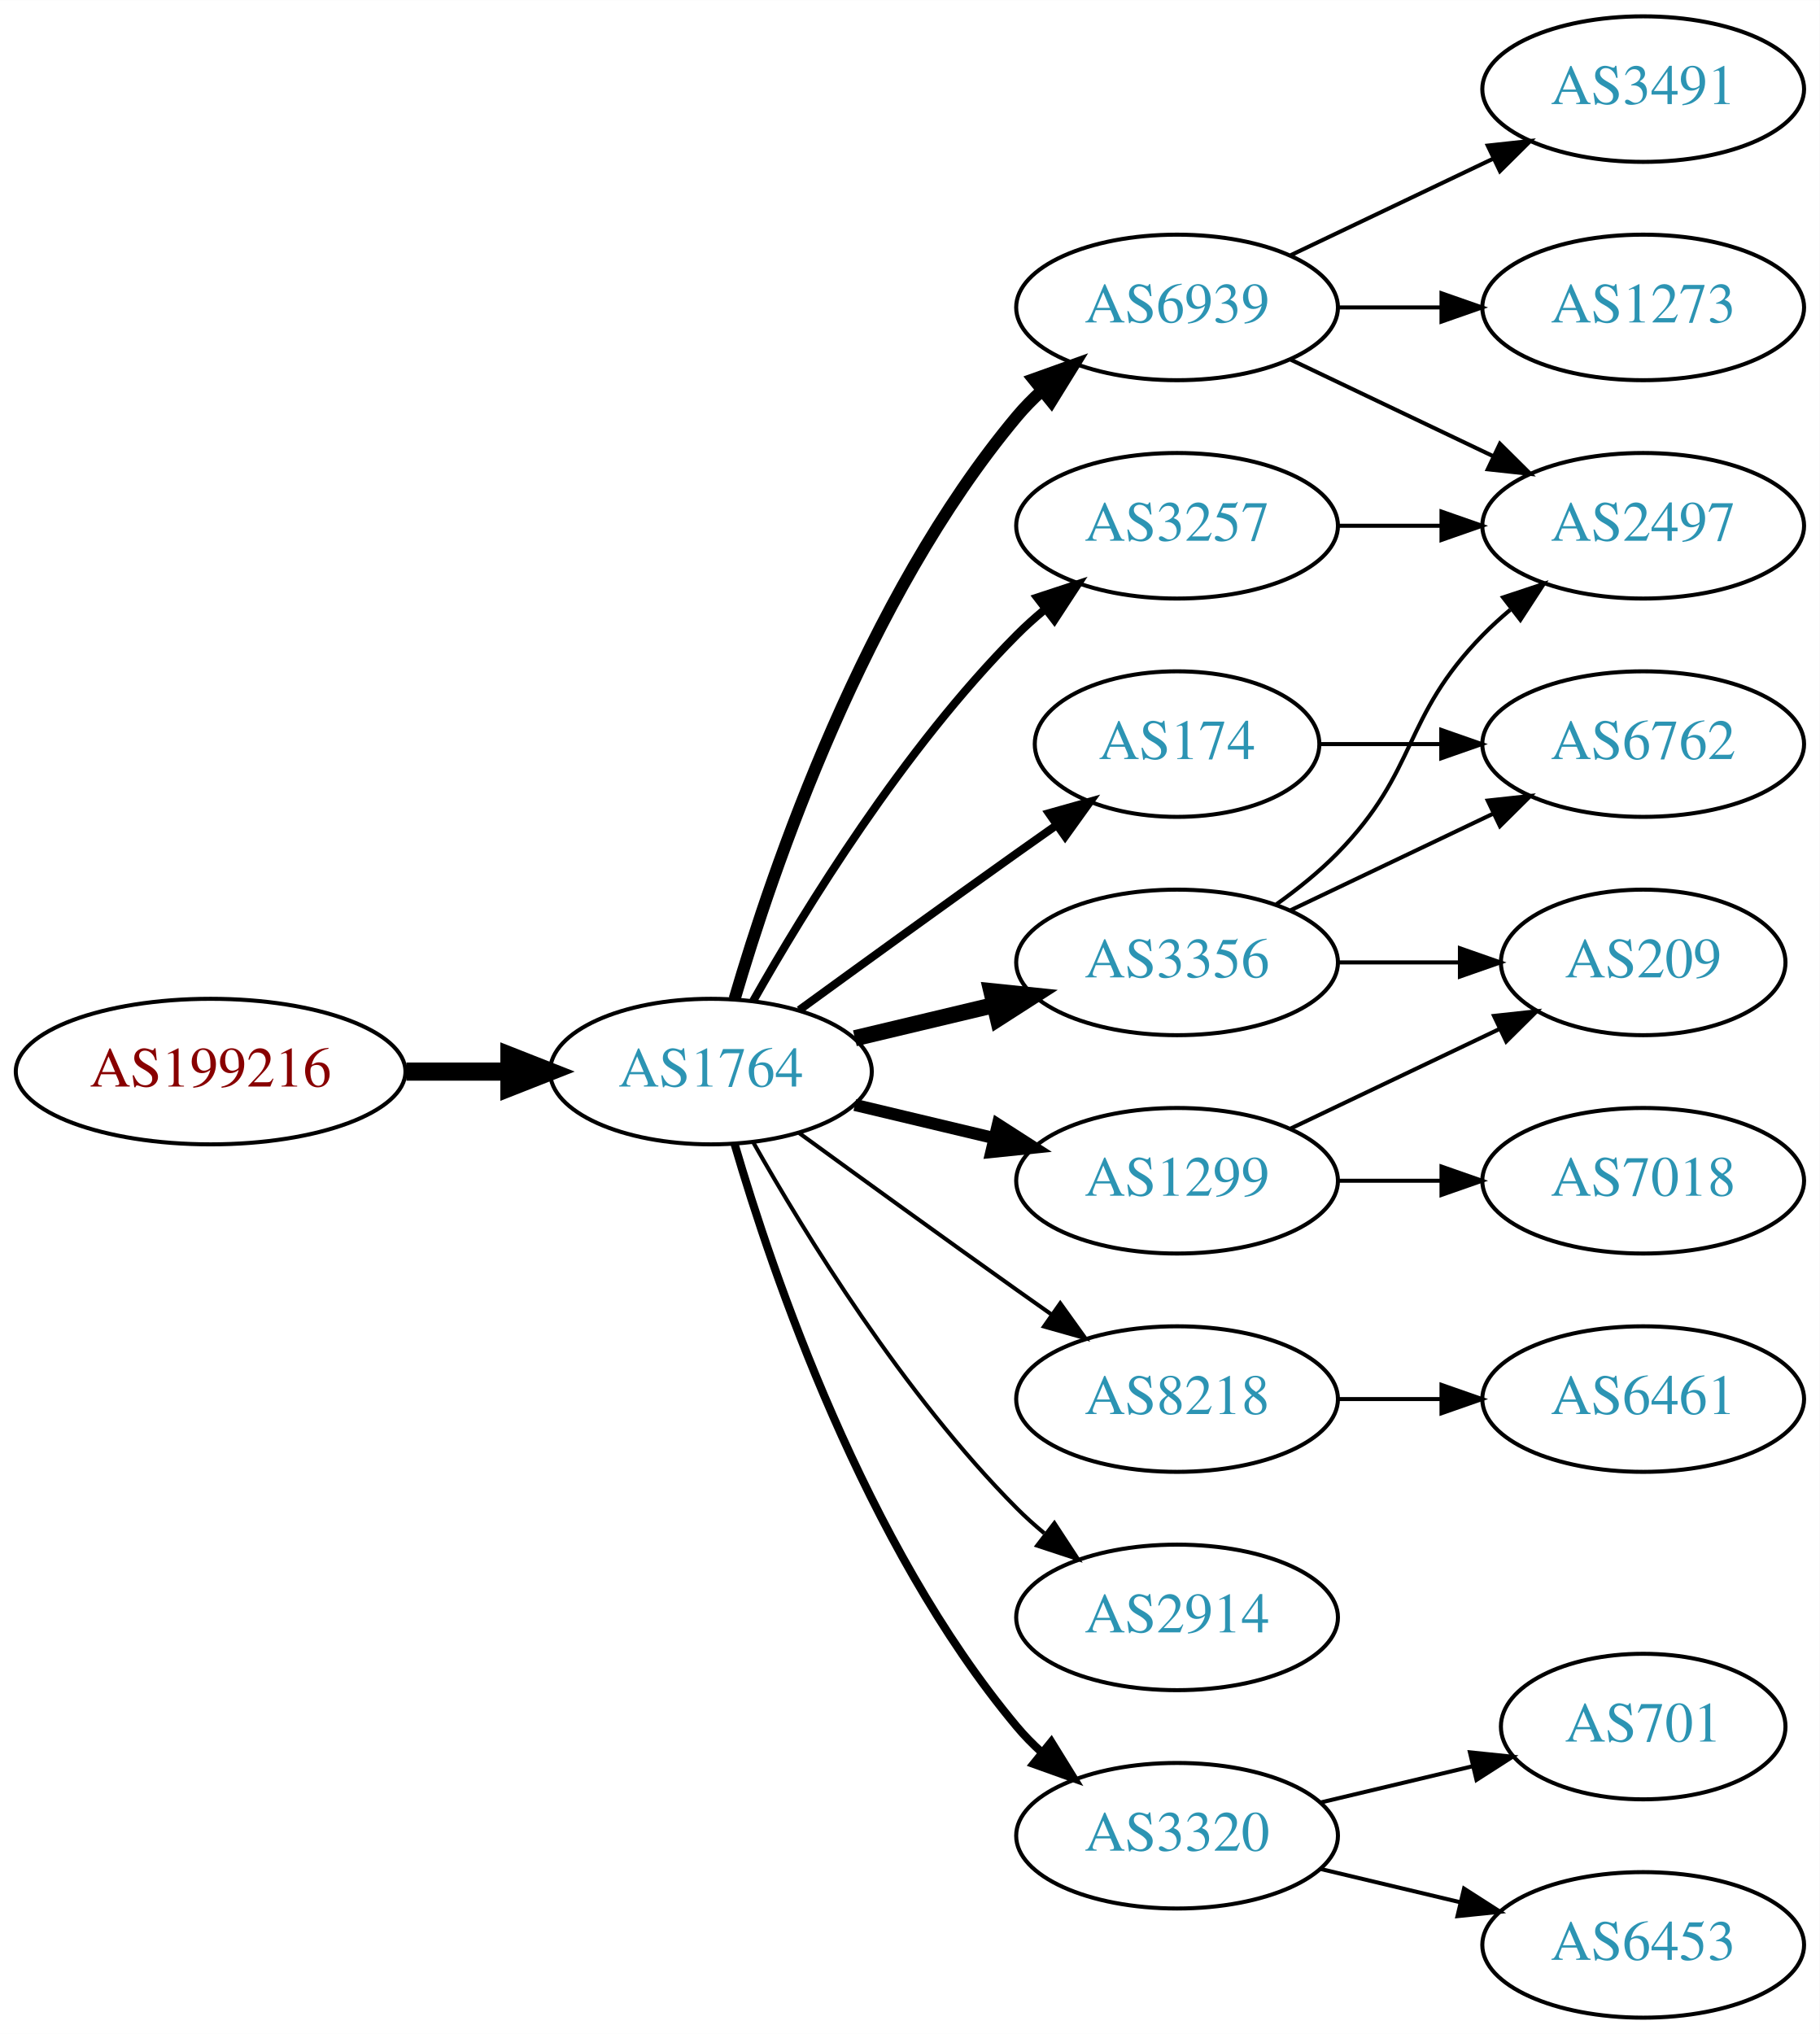
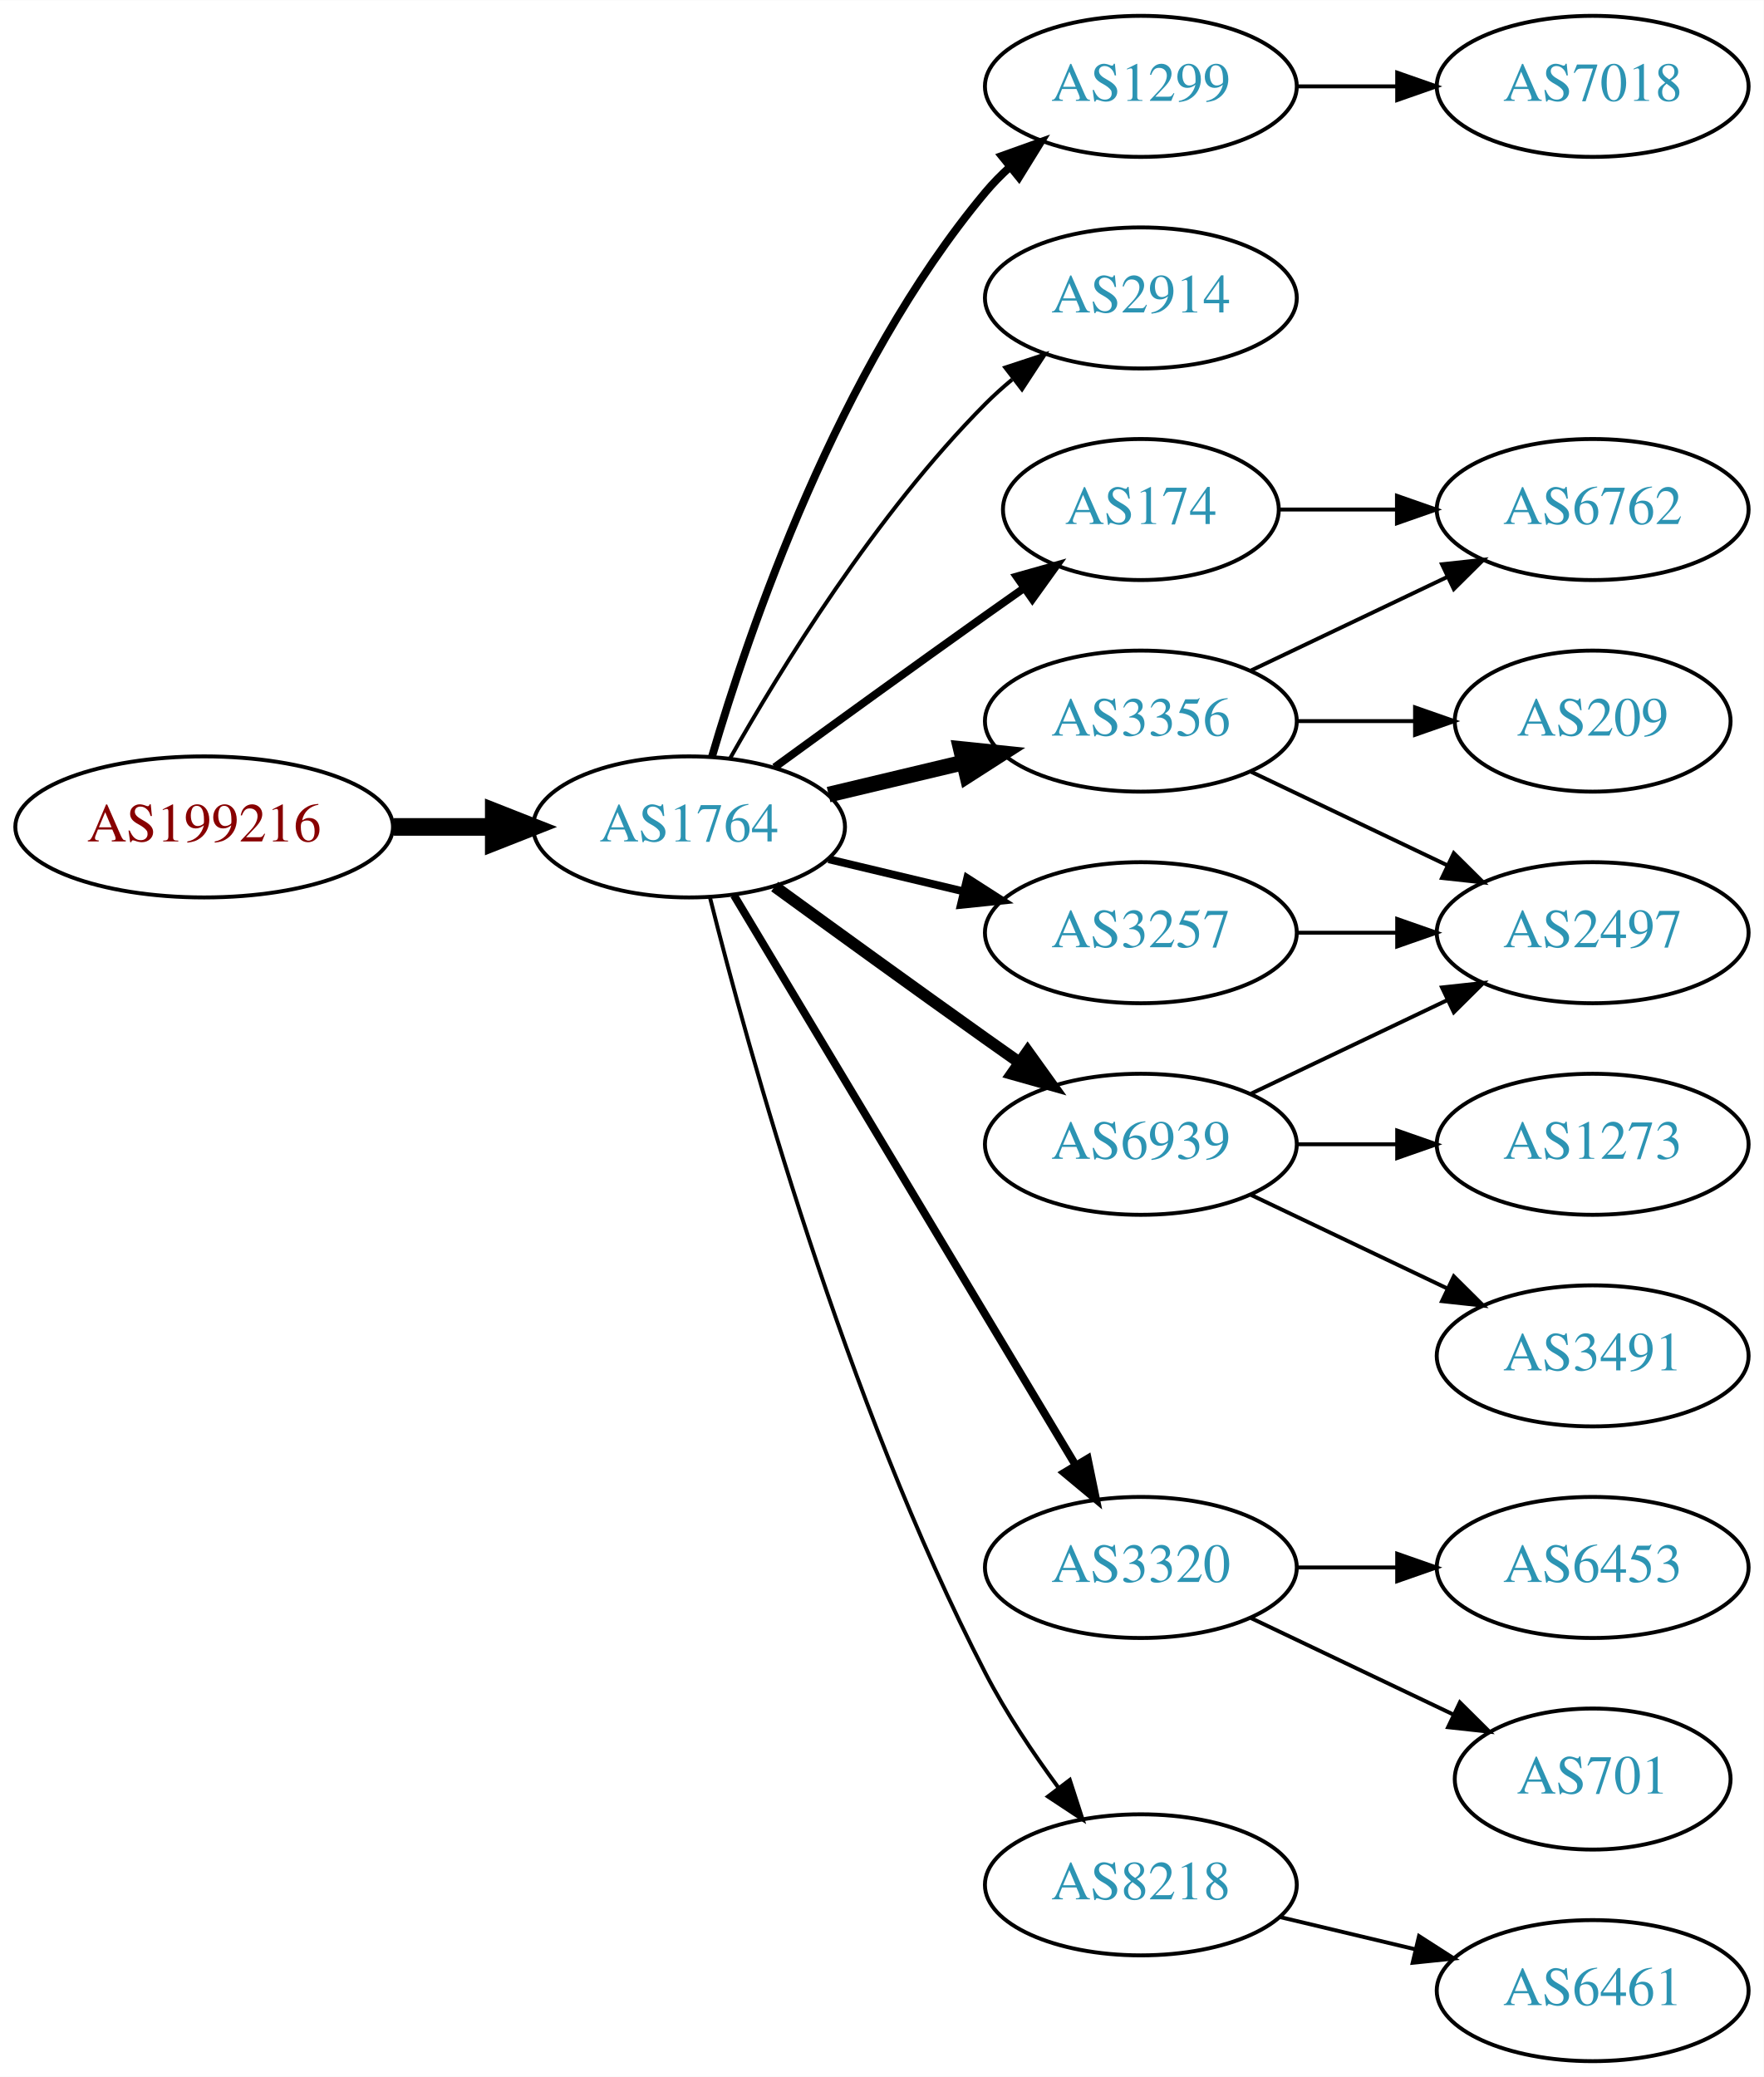
- <svg xmlns="http://www.w3.org/2000/svg" xmlns:xlink="http://www.w3.org/1999/xlink" width="450pt" height="503pt" viewBox="0.00 0.00 450.07 503.00">
-   <g id="graph0" class="graph" transform="scale(1 1) rotate(0) translate(4 499)">
-     <polygon fill="white" stroke="none" points="-4,4 -4,-499 446.07,-499 446.07,4 -4,4" />
+ <svg xmlns="http://www.w3.org/2000/svg" xmlns:xlink="http://www.w3.org/1999/xlink" width="450pt" height="530pt" viewBox="0.00 0.00 450.07 530.00">
+   <g id="graph0" class="graph" transform="scale(1 1) rotate(0) translate(4 526)">
+     <polygon fill="white" stroke="none" points="-4,4 -4,-526 446.07,-526 446.07,4 -4,4" />
    <g id="node1" class="node">
      <g id="a_node1">
        <a xlink:href="/asn/199216" xlink:title="AS199216 ~ Compass-Verlag GmbH [AT]">
-           <ellipse fill="#ffffff" stroke="black" cx="48.096" cy="-234" rx="48.192" ry="18" />
-           <text text-anchor="middle" x="48.096" y="-230.3" font-family="Times,serif" font-size="14.00" fill="#880000">AS199216</text>
+           <ellipse fill="#ffffff" stroke="black" cx="48.096" cy="-315" rx="48.192" ry="18" />
+           <text text-anchor="middle" x="48.096" y="-311.3" font-family="Times,serif" font-size="14.00" fill="#880000">AS199216</text>
        </a>
      </g>
    </g>
    <g id="node2" class="node">
      <g id="a_node2">
        <a xlink:href="/asn/1764" xlink:title="AS1764 ~ NEXTLAYER-AS [AT]">
-           <ellipse fill="#ffffff" stroke="black" cx="171.838" cy="-234" rx="39.794" ry="18" />
-           <text text-anchor="middle" x="171.838" y="-230.3" font-family="Times,serif" font-size="14.00" fill="#2c94b3">AS1764</text>
+           <ellipse fill="#ffffff" stroke="black" cx="171.838" cy="-315" rx="39.794" ry="18" />
+           <text text-anchor="middle" x="171.838" y="-311.3" font-family="Times,serif" font-size="14.00" fill="#2c94b3">AS1764</text>
        </a>
      </g>
    </g>
    <g id="edge1" class="edge">
-       <path fill="none" stroke="black" stroke-width="4.5" d="M96.513,-234C104.867,-234 113.577,-234 121.969,-234" />
-       <polygon fill="black" stroke="black" stroke-width="4.5" points="122.004,-237.938 132.004,-234 122.004,-230.063 122.004,-237.938" />
+       <path fill="none" stroke="black" stroke-width="4.5" d="M96.513,-315C104.867,-315 113.577,-315 121.969,-315" />
+       <polygon fill="black" stroke="black" stroke-width="4.5" points="122.004,-318.938 132.004,-315 122.004,-311.063 122.004,-318.938" />
    </g>
    <g id="node3" class="node">
      <g id="a_node3">
-         <a xlink:href="/asn/3257" xlink:title="AS3257 ~ GTT [DE]">
-           <ellipse fill="#ffffff" stroke="black" cx="287.131" cy="-369" rx="39.794" ry="18" />
-           <text text-anchor="middle" x="287.131" y="-365.3" font-family="Times,serif" font-size="14.00" fill="#2c94b3">AS3257</text>
+         <a xlink:href="/asn/1299" xlink:title="AS1299 ~ Telia Carrier [EU]">
+           <ellipse fill="#ffffff" stroke="black" cx="287.131" cy="-504" rx="39.794" ry="18" />
+           <text text-anchor="middle" x="287.131" y="-500.3" font-family="Times,serif" font-size="14.00" fill="#2c94b3">AS1299</text>
        </a>
      </g>
    </g>
    <g id="edge2" class="edge">
-       <path fill="none" stroke="black" stroke-width="2" d="M182.298,-251.49C195.08,-274.096 219.512,-313.886 247.484,-342 249.595,-344.121 251.891,-346.188 254.277,-348.171" />
-       <polygon fill="black" stroke="black" stroke-width="2" points="252.529,-351.242 262.592,-354.556 256.792,-345.69 252.529,-351.242" />
+       <path fill="none" stroke="black" stroke-width="2" d="M177.712,-333.002C187.026,-364.844 209.843,-431.981 247.484,-477 249.355,-479.237 251.453,-481.374 253.679,-483.396" />
+       <polygon fill="black" stroke="black" stroke-width="2" points="251.623,-486.234 261.598,-489.804 256.026,-480.793 251.623,-486.234" />
    </g>
    <g id="node4" class="node">
      <g id="a_node4">
-         <a xlink:href="/asn/8218" xlink:title="AS8218 ~ legacy Neotelecoms [FR]">
-           <ellipse fill="#ffffff" stroke="black" cx="287.131" cy="-153" rx="39.794" ry="18" />
-           <text text-anchor="middle" x="287.131" y="-149.3" font-family="Times,serif" font-size="14.00" fill="#2c94b3">AS8218</text>
+         <a xlink:href="/asn/2914" xlink:title="AS2914 ~ NTT America, Inc. [US]">
+           <ellipse fill="#ffffff" stroke="black" cx="287.131" cy="-450" rx="39.794" ry="18" />
+           <text text-anchor="middle" x="287.131" y="-446.3" font-family="Times,serif" font-size="14.00" fill="#2c94b3">AS2914</text>
        </a>
      </g>
    </g>
    <g id="edge3" class="edge">
-       <path fill="none" stroke="black" d="M193.686,-218.778C208.62,-207.909 229.234,-192.975 247.484,-180 250.305,-177.995 253.248,-175.915 256.196,-173.841" />
-       <polygon fill="black" stroke="black" points="258.242,-176.681 264.421,-168.074 254.223,-170.95 258.242,-176.681" />
+       <path fill="none" stroke="black" d="M182.298,-332.49C195.08,-355.096 219.512,-394.886 247.484,-423 249.595,-425.121 251.891,-427.188 254.277,-429.171" />
+       <polygon fill="black" stroke="black" points="252.529,-432.242 262.592,-435.556 256.792,-426.69 252.529,-432.242" />
    </g>
    <g id="node5" class="node">
      <g id="a_node5">
-         <a xlink:href="/asn/6939" xlink:title="AS6939 ~ Hurricane Electric LLC [US]">
-           <ellipse fill="#ffffff" stroke="black" cx="287.131" cy="-423" rx="39.794" ry="18" />
-           <text text-anchor="middle" x="287.131" y="-419.3" font-family="Times,serif" font-size="14.00" fill="#2c94b3">AS6939</text>
+         <a xlink:href="/asn/3356" xlink:title="AS3356 ~ Level 3 Parent, LLC [US]">
+           <ellipse fill="#ffffff" stroke="black" cx="287.131" cy="-342" rx="39.794" ry="18" />
+           <text text-anchor="middle" x="287.131" y="-338.3" font-family="Times,serif" font-size="14.00" fill="#2c94b3">AS3356</text>
        </a>
      </g>
    </g>
    <g id="edge4" class="edge">
-       <path fill="none" stroke="black" stroke-width="3" d="M177.712,-252.002C187.026,-283.844 209.843,-350.981 247.484,-396 249.355,-398.237 251.453,-400.374 253.679,-402.396" />
-       <polygon fill="black" stroke="black" stroke-width="3" points="251.623,-405.234 261.598,-408.804 256.026,-399.793 251.623,-405.234" />
+       <path fill="none" stroke="black" stroke-width="4" d="M207.445,-323.248C218.316,-325.838 230.471,-328.735 241.913,-331.462" />
+       <polygon fill="black" stroke="black" stroke-width="4" points="241.197,-334.889 251.736,-333.803 242.819,-328.08 241.197,-334.889" />
    </g>
    <g id="node6" class="node">
      <g id="a_node6">
-         <a xlink:href="/asn/3356" xlink:title="AS3356 ~ Level 3 Parent, LLC [US]">
-           <ellipse fill="#ffffff" stroke="black" cx="287.131" cy="-261" rx="39.794" ry="18" />
-           <text text-anchor="middle" x="287.131" y="-257.3" font-family="Times,serif" font-size="14.00" fill="#2c94b3">AS3356</text>
+         <a xlink:href="/asn/3320" xlink:title="AS3320 ~ DTAG [DE]">
+           <ellipse fill="#ffffff" stroke="black" cx="287.131" cy="-126" rx="39.794" ry="18" />
+           <text text-anchor="middle" x="287.131" y="-122.3" font-family="Times,serif" font-size="14.00" fill="#2c94b3">AS3320</text>
        </a>
      </g>
    </g>
    <g id="edge5" class="edge">
-       <path fill="none" stroke="black" stroke-width="4" d="M207.445,-242.248C218.316,-244.838 230.471,-247.735 241.913,-250.462" />
-       <polygon fill="black" stroke="black" stroke-width="4" points="241.197,-253.889 251.736,-252.803 242.819,-247.08 241.197,-253.889" />
+       <path fill="none" stroke="black" stroke-width="2" d="M183.293,-297.558C203.274,-264.225 246.98,-191.314 270.465,-152.134" />
+       <polygon fill="black" stroke="black" stroke-width="2" points="273.561,-153.776 275.701,-143.4 267.558,-150.177 273.561,-153.776" />
    </g>
    <g id="node7" class="node">
      <g id="a_node7">
-         <a xlink:href="/asn/1299" xlink:title="AS1299 ~ Telia Carrier [EU]">
-           <ellipse fill="#ffffff" stroke="black" cx="287.131" cy="-207" rx="39.794" ry="18" />
-           <text text-anchor="middle" x="287.131" y="-203.3" font-family="Times,serif" font-size="14.00" fill="#2c94b3">AS1299</text>
+         <a xlink:href="/asn/6939" xlink:title="AS6939 ~ Hurricane Electric LLC [US]">
+           <ellipse fill="#ffffff" stroke="black" cx="287.131" cy="-234" rx="39.794" ry="18" />
+           <text text-anchor="middle" x="287.131" y="-230.3" font-family="Times,serif" font-size="14.00" fill="#2c94b3">AS6939</text>
        </a>
      </g>
    </g>
    <g id="edge6" class="edge">
-       <path fill="none" stroke="black" stroke-width="3" d="M207.445,-225.752C218.316,-223.162 230.471,-220.265 241.913,-217.538" />
-       <polygon fill="black" stroke="black" stroke-width="3" points="242.819,-220.92 251.736,-215.197 241.197,-214.111 242.819,-220.92" />
+       <path fill="none" stroke="black" stroke-width="3" d="M193.686,-299.778C208.62,-288.909 229.234,-273.975 247.484,-261 250.305,-258.995 253.248,-256.915 256.196,-254.841" />
+       <polygon fill="black" stroke="black" stroke-width="3" points="258.242,-257.681 264.421,-249.074 254.223,-251.95 258.242,-257.681" />
    </g>
    <g id="node8" class="node">
      <g id="a_node8">
-         <a xlink:href="/asn/2914" xlink:title="AS2914 ~ NTT America, Inc. [US]">
-           <ellipse fill="#ffffff" stroke="black" cx="287.131" cy="-99" rx="39.794" ry="18" />
-           <text text-anchor="middle" x="287.131" y="-95.3" font-family="Times,serif" font-size="14.00" fill="#2c94b3">AS2914</text>
+         <a xlink:href="/asn/3257" xlink:title="AS3257 ~ GTT [DE]">
+           <ellipse fill="#ffffff" stroke="black" cx="287.131" cy="-288" rx="39.794" ry="18" />
+           <text text-anchor="middle" x="287.131" y="-284.3" font-family="Times,serif" font-size="14.00" fill="#2c94b3">AS3257</text>
        </a>
      </g>
    </g>
    <g id="edge7" class="edge">
-       <path fill="none" stroke="black" d="M182.298,-216.51C195.08,-193.904 219.512,-154.114 247.484,-126 249.595,-123.879 251.891,-121.812 254.277,-119.829" />
-       <polygon fill="black" stroke="black" points="256.792,-122.31 262.592,-113.444 252.529,-116.758 256.792,-122.31" />
+       <path fill="none" stroke="black" stroke-width="2" d="M207.445,-306.752C218.316,-304.162 230.471,-301.265 241.913,-298.538" />
+       <polygon fill="black" stroke="black" stroke-width="2" points="242.819,-301.92 251.736,-296.197 241.197,-295.111 242.819,-301.92" />
    </g>
    <g id="node9" class="node">
      <g id="a_node9">
        <a xlink:href="/asn/174" xlink:title="AS174 ~ Cogent Communications [US]">
-           <ellipse fill="#ffffff" stroke="black" cx="287.131" cy="-315" rx="35.194" ry="18" />
-           <text text-anchor="middle" x="287.131" y="-311.3" font-family="Times,serif" font-size="14.00" fill="#2c94b3">AS174</text>
+           <ellipse fill="#ffffff" stroke="black" cx="287.131" cy="-396" rx="35.194" ry="18" />
+           <text text-anchor="middle" x="287.131" y="-392.3" font-family="Times,serif" font-size="14.00" fill="#2c94b3">AS174</text>
        </a>
      </g>
    </g>
    <g id="edge8" class="edge">
-       <path fill="none" stroke="black" stroke-width="2" d="M193.686,-249.222C208.62,-260.091 229.234,-275.025 247.484,-288 250.695,-290.282 254.064,-292.661 257.418,-295.018" />
-       <polygon fill="black" stroke="black" stroke-width="2" points="255.43,-297.899 265.629,-300.77 259.447,-292.166 255.43,-297.899" />
+       <path fill="none" stroke="black" stroke-width="2" d="M193.686,-330.222C208.62,-341.091 229.234,-356.025 247.484,-369 250.695,-371.282 254.064,-373.661 257.418,-376.018" />
+       <polygon fill="black" stroke="black" stroke-width="2" points="255.43,-378.899 265.629,-381.77 259.447,-373.166 255.43,-378.899" />
    </g>
    <g id="node10" class="node">
      <g id="a_node10">
-         <a xlink:href="/asn/3320" xlink:title="AS3320 ~ DTAG [DE]">
+         <a xlink:href="/asn/8218" xlink:title="AS8218 ~ legacy Neotelecoms [FR]">
          <ellipse fill="#ffffff" stroke="black" cx="287.131" cy="-45" rx="39.794" ry="18" />
-           <text text-anchor="middle" x="287.131" y="-41.3" font-family="Times,serif" font-size="14.00" fill="#2c94b3">AS3320</text>
+           <text text-anchor="middle" x="287.131" y="-41.3" font-family="Times,serif" font-size="14.00" fill="#2c94b3">AS8218</text>
        </a>
      </g>
    </g>
    <g id="edge9" class="edge">
-       <path fill="none" stroke="black" stroke-width="2" d="M177.712,-215.998C187.026,-184.156 209.843,-117.019 247.484,-72 249.355,-69.763 251.453,-67.626 253.679,-65.604" />
-       <polygon fill="black" stroke="black" stroke-width="2" points="256.026,-68.207 261.598,-59.196 251.623,-62.766 256.026,-68.207" />
+       <path fill="none" stroke="black" d="M177.187,-296.934C186.741,-258.918 211.602,-168.439 247.484,-99 252.698,-88.91 259.623,-78.589 266.169,-69.709" />
+       <polygon fill="black" stroke="black" points="268.998,-71.771 272.261,-61.691 263.424,-67.536 268.998,-71.771" />
+     </g>
+     <g id="node18" class="node">
+       <g id="a_node18">
+         <a xlink:href="/asn/7018" xlink:title="AS7018 ~ AT&amp;T Services, Inc. [US]">
+           <ellipse fill="#ffffff" stroke="black" cx="402.424" cy="-504" rx="39.794" ry="18" />
+           <text text-anchor="middle" x="402.424" y="-500.3" font-family="Times,serif" font-size="14.00" fill="#2c94b3">AS7018</text>
+         </a>
+       </g>
+     </g>
+     <g id="edge18" class="edge">
+       <path fill="none" stroke="black" d="M326.803,-504C335.006,-504 343.77,-504 352.302,-504" />
+       <polygon fill="black" stroke="black" points="352.541,-507.5 362.541,-504 352.541,-500.5 352.541,-507.5" />
    </g>
    <g id="node11" class="node">
      <g id="a_node11">
-         <a xlink:href="/asn/2497" xlink:title="AS2497 ~ Internet Initiative Japan Inc. [JP]">
-           <ellipse fill="#ffffff" stroke="black" cx="402.424" cy="-369" rx="39.794" ry="18" />
-           <text text-anchor="middle" x="402.424" y="-365.3" font-family="Times,serif" font-size="14.00" fill="#2c94b3">AS2497</text>
+         <a xlink:href="/asn/6762" xlink:title="AS6762 ~ TELECOM ITALIA SPARKLE S.p.A. [IT]">
+           <ellipse fill="#ffffff" stroke="black" cx="402.424" cy="-396" rx="39.794" ry="18" />
+           <text text-anchor="middle" x="402.424" y="-392.3" font-family="Times,serif" font-size="14.00" fill="#2c94b3">AS6762</text>
        </a>
      </g>
    </g>
    <g id="edge10" class="edge">
-       <path fill="none" stroke="black" d="M326.803,-369C335.006,-369 343.77,-369 352.302,-369" />
-       <polygon fill="black" stroke="black" points="352.541,-372.5 362.541,-369 352.541,-365.5 352.541,-372.5" />
+       <path fill="none" stroke="black" d="M315.267,-354.934C330.261,-362.081 349.082,-371.052 365.306,-378.785" />
+       <polygon fill="black" stroke="black" points="363.976,-382.028 374.509,-383.171 366.988,-375.709 363.976,-382.028" />
    </g>
    <g id="node12" class="node">
      <g id="a_node12">
-         <a xlink:href="/asn/6461" xlink:title="AS6461 ~ Zayo Bandwidth [US]">
-           <ellipse fill="#ffffff" stroke="black" cx="402.424" cy="-153" rx="39.794" ry="18" />
-           <text text-anchor="middle" x="402.424" y="-149.3" font-family="Times,serif" font-size="14.00" fill="#2c94b3">AS6461</text>
+         <a xlink:href="/asn/2497" xlink:title="AS2497 ~ Internet Initiative Japan Inc. [JP]">
+           <ellipse fill="#ffffff" stroke="black" cx="402.424" cy="-288" rx="39.794" ry="18" />
+           <text text-anchor="middle" x="402.424" y="-284.3" font-family="Times,serif" font-size="14.00" fill="#2c94b3">AS2497</text>
        </a>
      </g>
    </g>
    <g id="edge11" class="edge">
-       <path fill="none" stroke="black" d="M326.803,-153C335.006,-153 343.77,-153 352.302,-153" />
-       <polygon fill="black" stroke="black" points="352.541,-156.5 362.541,-153 352.541,-149.5 352.541,-156.5" />
-     </g>
-     <g id="edge13" class="edge">
-       <path fill="none" stroke="black" d="M315.267,-410.066C330.261,-402.919 349.082,-393.948 365.306,-386.215" />
-       <polygon fill="black" stroke="black" points="366.988,-389.291 374.509,-381.829 363.976,-382.972 366.988,-389.291" />
+       <path fill="none" stroke="black" d="M315.267,-329.066C330.261,-321.919 349.082,-312.948 365.306,-305.215" />
+       <polygon fill="black" stroke="black" points="366.988,-308.291 374.509,-300.829 363.976,-301.972 366.988,-308.291" />
    </g>
    <g id="node13" class="node">
      <g id="a_node13">
-         <a xlink:href="/asn/3491" xlink:title="AS3491 ~ PCCW Global, Inc. [US]">
-           <ellipse fill="#ffffff" stroke="black" cx="402.424" cy="-477" rx="39.794" ry="18" />
-           <text text-anchor="middle" x="402.424" y="-473.3" font-family="Times,serif" font-size="14.00" fill="#2c94b3">AS3491</text>
+         <a xlink:href="/asn/209" xlink:title="AS209 ~ CenturyLink Communications, LLC [US]">
+           <ellipse fill="#ffffff" stroke="black" cx="402.424" cy="-342" rx="35.194" ry="18" />
+           <text text-anchor="middle" x="402.424" y="-338.3" font-family="Times,serif" font-size="14.00" fill="#2c94b3">AS209</text>
        </a>
      </g>
    </g>
    <g id="edge12" class="edge">
-       <path fill="none" stroke="black" d="M315.267,-435.934C330.261,-443.081 349.082,-452.052 365.306,-459.785" />
-       <polygon fill="black" stroke="black" points="363.976,-463.028 374.509,-464.171 366.988,-456.709 363.976,-463.028" />
+       <path fill="none" stroke="black" d="M326.803,-342C336.508,-342 346.999,-342 356.962,-342" />
+       <polygon fill="black" stroke="black" points="357.098,-345.5 367.098,-342 357.098,-338.5 357.098,-345.5" />
    </g>
    <g id="node14" class="node">
      <g id="a_node14">
-         <a xlink:href="/asn/1273" xlink:title="AS1273 ~ Vodafone Group PLC [EU]">
-           <ellipse fill="#ffffff" stroke="black" cx="402.424" cy="-423" rx="39.794" ry="18" />
-           <text text-anchor="middle" x="402.424" y="-419.3" font-family="Times,serif" font-size="14.00" fill="#2c94b3">AS1273</text>
-         </a>
-       </g>
-     </g>
-     <g id="edge14" class="edge">
-       <path fill="none" stroke="black" d="M326.803,-423C335.006,-423 343.77,-423 352.302,-423" />
-       <polygon fill="black" stroke="black" points="352.541,-426.5 362.541,-423 352.541,-419.5 352.541,-426.5" />
-     </g>
-     <g id="edge18" class="edge">
-       <path fill="none" stroke="black" d="M311.725,-275.389C316.981,-279.148 322.313,-283.437 326.777,-288 346.95,-308.617 342.605,-321.383 362.777,-342 364.87,-344.139 367.154,-346.218 369.53,-348.21" />
-       <polygon fill="black" stroke="black" points="367.774,-351.275 377.83,-354.611 372.049,-345.732 367.774,-351.275" />
+         <a xlink:href="/asn/6453" xlink:title="AS6453 ~ TATA COMMUNICATIONS (AMERICA) INC [US]">
+           <ellipse fill="#ffffff" stroke="black" cx="402.424" cy="-126" rx="39.794" ry="18" />
+           <text text-anchor="middle" x="402.424" y="-122.3" font-family="Times,serif" font-size="14.00" fill="#2c94b3">AS6453</text>
+         </a>
+       </g>
+     </g>
+     <g id="edge13" class="edge">
+       <path fill="none" stroke="black" d="M326.803,-126C335.006,-126 343.77,-126 352.302,-126" />
+       <polygon fill="black" stroke="black" points="352.541,-129.5 362.541,-126 352.541,-122.5 352.541,-129.5" />
    </g>
    <g id="node15" class="node">
      <g id="a_node15">
-         <a xlink:href="/asn/209" xlink:title="AS209 ~ CenturyLink Communications, LLC [US]">
-           <ellipse fill="#ffffff" stroke="black" cx="402.424" cy="-261" rx="35.194" ry="18" />
-           <text text-anchor="middle" x="402.424" y="-257.3" font-family="Times,serif" font-size="14.00" fill="#2c94b3">AS209</text>
-         </a>
-       </g>
-     </g>
-     <g id="edge19" class="edge">
-       <path fill="none" stroke="black" d="M326.803,-261C336.508,-261 346.999,-261 356.962,-261" />
-       <polygon fill="black" stroke="black" points="357.098,-264.5 367.098,-261 357.098,-257.5 357.098,-264.5" />
+         <a xlink:href="/asn/701" xlink:title="AS701 ~ UUNET [US]">
+           <ellipse fill="#ffffff" stroke="black" cx="402.424" cy="-72" rx="35.194" ry="18" />
+           <text text-anchor="middle" x="402.424" y="-68.3" font-family="Times,serif" font-size="14.00" fill="#2c94b3">AS701</text>
+         </a>
+       </g>
+     </g>
+     <g id="edge14" class="edge">
+       <path fill="none" stroke="black" d="M315.267,-113.066C330.699,-105.71 350.185,-96.423 366.72,-88.541" />
+       <polygon fill="black" stroke="black" points="368.54,-91.551 376.062,-84.089 365.529,-85.232 368.54,-91.551" />
+     </g>
+     <g id="edge17" class="edge">
+       <path fill="none" stroke="black" d="M315.267,-246.934C330.261,-254.081 349.082,-263.052 365.306,-270.785" />
+       <polygon fill="black" stroke="black" points="363.976,-274.028 374.509,-275.171 366.988,-267.709 363.976,-274.028" />
+     </g>
+     <g id="node16" class="node">
+       <g id="a_node16">
+         <a xlink:href="/asn/1273" xlink:title="AS1273 ~ Vodafone Group PLC [EU]">
+           <ellipse fill="#ffffff" stroke="black" cx="402.424" cy="-234" rx="39.794" ry="18" />
+           <text text-anchor="middle" x="402.424" y="-230.3" font-family="Times,serif" font-size="14.00" fill="#2c94b3">AS1273</text>
+         </a>
+       </g>
+     </g>
+     <g id="edge15" class="edge">
+       <path fill="none" stroke="black" d="M326.803,-234C335.006,-234 343.77,-234 352.302,-234" />
+       <polygon fill="black" stroke="black" points="352.541,-237.5 362.541,-234 352.541,-230.5 352.541,-237.5" />
    </g>
    <g id="node17" class="node">
      <g id="a_node17">
-         <a xlink:href="/asn/6762" xlink:title="AS6762 ~ TELECOM ITALIA SPARKLE S.p.A. [IT]">
-           <ellipse fill="#ffffff" stroke="black" cx="402.424" cy="-315" rx="39.794" ry="18" />
-           <text text-anchor="middle" x="402.424" y="-311.3" font-family="Times,serif" font-size="14.00" fill="#2c94b3">AS6762</text>
-         </a>
-       </g>
-     </g>
-     <g id="edge17" class="edge">
-       <path fill="none" stroke="black" d="M315.267,-273.934C330.261,-281.081 349.082,-290.052 365.306,-297.785" />
-       <polygon fill="black" stroke="black" points="363.976,-301.028 374.509,-302.171 366.988,-294.709 363.976,-301.028" />
-     </g>
-     <g id="edge15" class="edge">
-       <path fill="none" stroke="black" d="M315.267,-219.934C330.699,-227.29 350.185,-236.577 366.72,-244.459" />
-       <polygon fill="black" stroke="black" points="365.529,-247.768 376.062,-248.911 368.54,-241.449 365.529,-247.768" />
-     </g>
-     <g id="node16" class="node">
-       <g id="a_node16">
-         <a xlink:href="/asn/7018" xlink:title="AS7018 ~ ATT-INTERNET4 [US]">
-           <ellipse fill="#ffffff" stroke="black" cx="402.424" cy="-207" rx="39.794" ry="18" />
-           <text text-anchor="middle" x="402.424" y="-203.3" font-family="Times,serif" font-size="14.00" fill="#2c94b3">AS7018</text>
+         <a xlink:href="/asn/3491" xlink:title="AS3491 ~ PCCW Global, Inc. [US]">
+           <ellipse fill="#ffffff" stroke="black" cx="402.424" cy="-180" rx="39.794" ry="18" />
+           <text text-anchor="middle" x="402.424" y="-176.3" font-family="Times,serif" font-size="14.00" fill="#2c94b3">AS3491</text>
        </a>
      </g>
    </g>
    <g id="edge16" class="edge">
-       <path fill="none" stroke="black" d="M326.803,-207C335.006,-207 343.77,-207 352.302,-207" />
-       <polygon fill="black" stroke="black" points="352.541,-210.5 362.541,-207 352.541,-203.5 352.541,-210.5" />
-     </g>
-     <g id="edge22" class="edge">
-       <path fill="none" stroke="black" d="M322.43,-315C331.807,-315 342.158,-315 352.192,-315" />
-       <polygon fill="black" stroke="black" points="352.481,-318.5 362.481,-315 352.481,-311.5 352.481,-318.5" />
-     </g>
-     <g id="node18" class="node">
-       <g id="a_node18">
-         <a xlink:href="/asn/6453" xlink:title="AS6453 ~ TATA COMMUNICATIONS (AMERICA) INC [US]">
+       <path fill="none" stroke="black" d="M315.267,-221.066C330.261,-213.919 349.082,-204.948 365.306,-197.215" />
+       <polygon fill="black" stroke="black" points="366.988,-200.291 374.509,-192.829 363.976,-193.972 366.988,-200.291" />
+     </g>
+     <g id="edge19" class="edge">
+       <path fill="none" stroke="black" d="M326.803,-288C335.006,-288 343.77,-288 352.302,-288" />
+       <polygon fill="black" stroke="black" points="352.541,-291.5 362.541,-288 352.541,-284.5 352.541,-291.5" />
+     </g>
+     <g id="edge21" class="edge">
+       <path fill="none" stroke="black" d="M322.43,-396C331.807,-396 342.158,-396 352.192,-396" />
+       <polygon fill="black" stroke="black" points="352.481,-399.5 362.481,-396 352.481,-392.5 352.481,-399.5" />
+     </g>
+     <g id="node19" class="node">
+       <g id="a_node19">
+         <a xlink:href="/asn/6461" xlink:title="AS6461 ~ Zayo Bandwidth [US]">
          <ellipse fill="#ffffff" stroke="black" cx="402.424" cy="-18" rx="39.794" ry="18" />
-           <text text-anchor="middle" x="402.424" y="-14.3" font-family="Times,serif" font-size="14.00" fill="#2c94b3">AS6453</text>
+           <text text-anchor="middle" x="402.424" y="-14.3" font-family="Times,serif" font-size="14.00" fill="#2c94b3">AS6461</text>
        </a>
      </g>
    </g>
    <g id="edge20" class="edge">
      <path fill="none" stroke="black" d="M322.738,-36.752C333.609,-34.162 345.764,-31.265 357.206,-28.538" />
      <polygon fill="black" stroke="black" points="358.112,-31.92 367.029,-26.197 356.49,-25.111 358.112,-31.92" />
    </g>
-     <g id="node19" class="node">
-       <g id="a_node19">
-         <a xlink:href="/asn/701" xlink:title="AS701 ~ UUNET [US]">
-           <ellipse fill="#ffffff" stroke="black" cx="402.424" cy="-72" rx="35.194" ry="18" />
-           <text text-anchor="middle" x="402.424" y="-68.3" font-family="Times,serif" font-size="14.00" fill="#2c94b3">AS701</text>
-         </a>
-       </g>
-     </g>
-     <g id="edge21" class="edge">
-       <path fill="none" stroke="black" d="M322.738,-53.248C334.533,-56.059 347.837,-59.229 360.105,-62.153" />
-       <polygon fill="black" stroke="black" points="359.571,-65.624 370.11,-64.537 361.194,-58.814 359.571,-65.624" />
-     </g>
  </g>
</svg>
